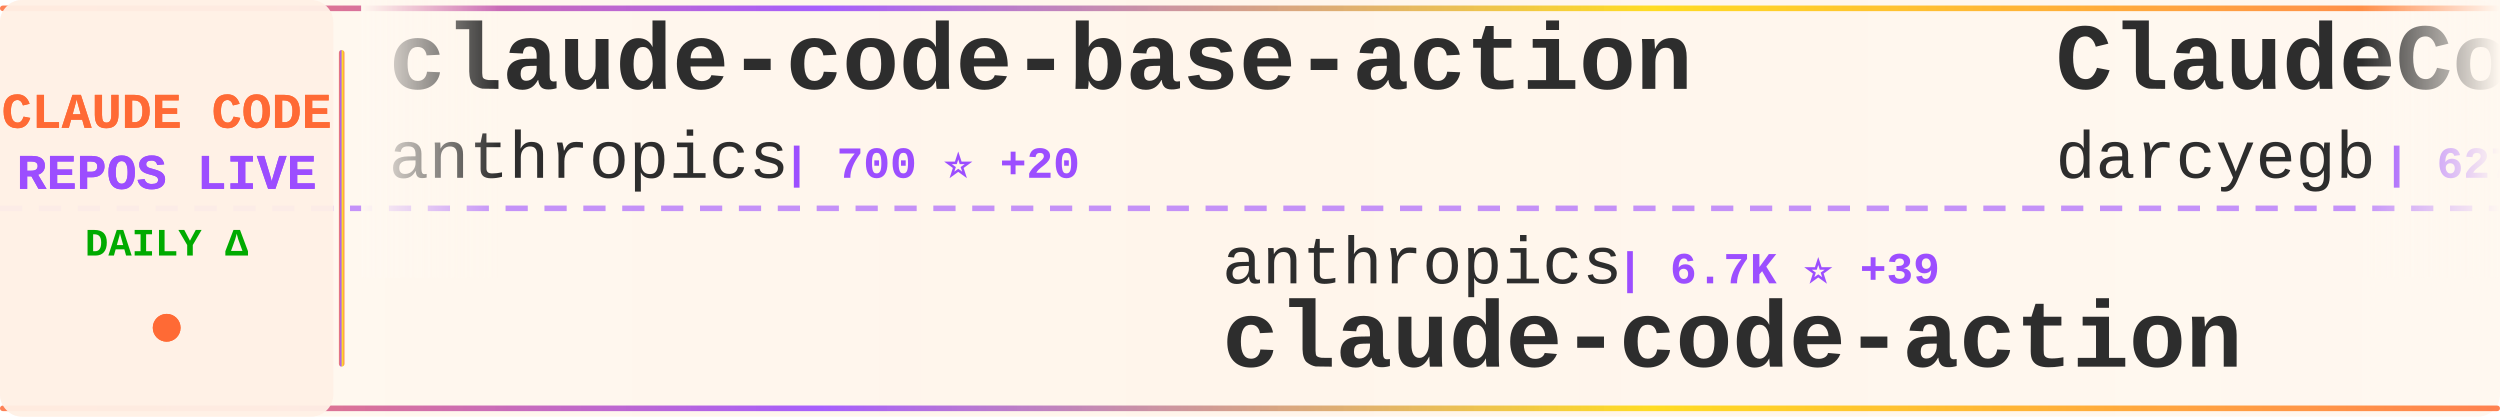
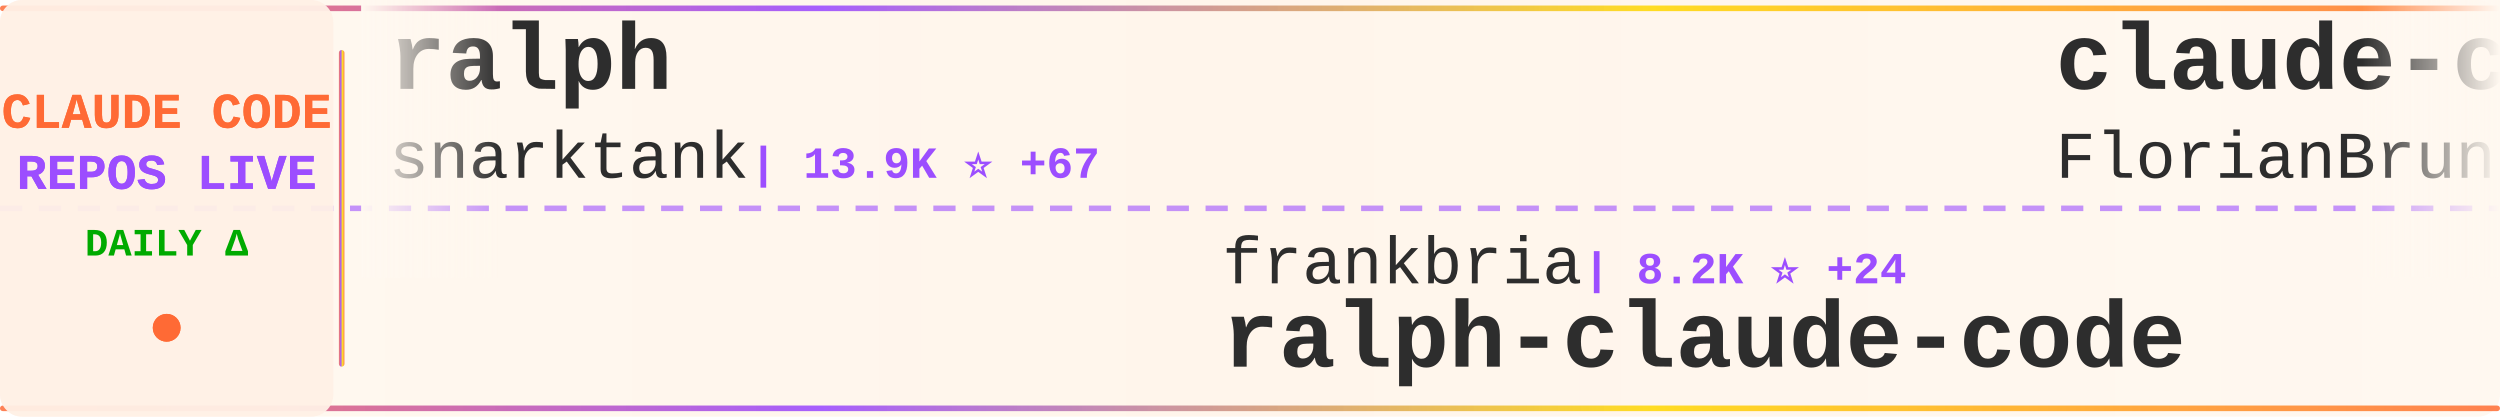
<svg xmlns="http://www.w3.org/2000/svg" width="900" height="150">
  <defs>
    <linearGradient id="tickerBg" x1="0%" y1="0%" x2="100%" y2="0%">
      <stop offset="0%" style="stop-color:#fff8f0;stop-opacity:0.98" />
      <stop offset="50%" style="stop-color:#fff5eb;stop-opacity:1" />
      <stop offset="100%" style="stop-color:#fff8f0;stop-opacity:0.98" />
    </linearGradient>
    <linearGradient id="borderGrad" x1="0%" y1="0%" x2="100%" y2="0%">
      <stop offset="0%" style="stop-color:#FF6B35;stop-opacity:0.85">
        <animate attributeName="stop-opacity" values="0.85;1;0.85" dur="2s" repeatCount="indefinite" />
      </stop>
      <stop offset="33%" style="stop-color:#9C4EFF;stop-opacity:0.9">
        <animate attributeName="stop-opacity" values="0.9;1;0.9" dur="2.2s" repeatCount="indefinite" />
      </stop>
      <stop offset="66%" style="stop-color:#FFD700;stop-opacity:0.85">
        <animate attributeName="stop-opacity" values="0.85;1;0.85" dur="1.8s" repeatCount="indefinite" />
      </stop>
      <stop offset="100%" style="stop-color:#FF6B35;stop-opacity:0.85">
        <animate attributeName="stop-opacity" values="0.85;1;0.85" dur="2s" repeatCount="indefinite" />
      </stop>
    </linearGradient>
    <filter id="textGlow">
      <feGaussianBlur stdDeviation="0.15" result="coloredBlur" />
      <feMerge>
        <feMergeNode in="coloredBlur" />
        <feMergeNode in="SourceGraphic" />
      </feMerge>
    </filter>
    <filter id="metricGlow">
      <feGaussianBlur stdDeviation="0.2" result="coloredBlur" />
      <feMerge>
        <feMergeNode in="coloredBlur" />
        <feMergeNode in="SourceGraphic" />
      </feMerge>
    </filter>
    <linearGradient id="leftFade" x1="0%" y1="0%" x2="100%" y2="0%">
      <stop offset="0%" style="stop-color:#fff8f0;stop-opacity:1" />
      <stop offset="100%" style="stop-color:#fff8f0;stop-opacity:0" />
    </linearGradient>
    <linearGradient id="rightFade" x1="0%" y1="0%" x2="100%" y2="0%">
      <stop offset="0%" style="stop-color:#fff8f0;stop-opacity:0" />
      <stop offset="100%" style="stop-color:#fff8f0;stop-opacity:1" />
    </linearGradient>
  </defs>
  <rect width="900" height="150" fill="url(#tickerBg)" rx="8" />
  <rect x="0" y="2" width="900" height="2" fill="url(#borderGrad)" rx="1" />
  <rect x="0" y="146" width="900" height="2" fill="url(#borderGrad)" rx="1" />
  <line x1="0" y1="75" x2="900" y2="75" stroke="#9C4EFF" stroke-width="2" stroke-dasharray="8 6" opacity="0.6" />
  <rect x="0" y="0" width="120" height="150" fill="#fff0e6" opacity="0.95" rx="8" />
  <text x="60" y="46" font-family="'Courier New', monospace" font-size="18" font-weight="bold" fill="#FF6B35" text-anchor="middle" filter="url(#textGlow)">
    CLAUDE CODE
  </text>
  <text x="60" y="68" font-family="'Courier New', monospace" font-size="18" font-weight="bold" fill="#9C4EFF" text-anchor="middle" filter="url(#textGlow)">
    REPOS LIVE
  </text>
  <text x="60" y="92" font-family="'Courier New', monospace" font-size="14" font-weight="bold" fill="#00aa00" text-anchor="middle">
    DAILY Δ
  </text>
  <circle cx="60" cy="118" r="5" fill="#FF6B35" filter="url(#metricGlow)">
    <animate attributeName="r" values="4;6;4" dur="1.5s" repeatCount="indefinite" />
    <animate attributeName="opacity" values="0.6;1;0.6" dur="1.5s" repeatCount="indefinite" />
  </circle>
  <rect x="122" y="18" width="2" height="114" fill="url(#borderGrad)" rx="1" />
  <clipPath id="tickerClip">
    <rect x="130" y="0" width="770" height="150" />
  </clipPath>
  <g clip-path="url(#tickerClip)">
    <g id="tickerItems">
      <animateTransform attributeName="transform" attributeType="XML" type="translate" from="0 0" to="-3000 0" dur="54s" repeatCount="indefinite" />
      <g transform="translate(0, 0)">
-         <text x="140" y="32" font-family="'Courier New', monospace" font-size="34" font-weight="bold" fill="#2d2d2d">claude-code-base-action</text>
-         <text x="140" y="64" font-family="'Courier New', monospace" font-size="24" font-weight="normal" fill="#2d2d2d" opacity="1.0">anthropics</text>
-         <text x="282" y="64" font-family="'Courier New', monospace" font-size="16" font-weight="bold" fill="#9C4EFF"> | 700 ⭐ +20</text>
+         <text x="140" y="32" font-family="'Courier New', monospace" font-size="34" font-weight="bold" fill="#2d2d2d">ralph</text>
+         <text x="140" y="64" font-family="'Courier New', monospace" font-size="24" font-weight="normal" fill="#2d2d2d" opacity="1.0">snarktank</text>
+         <text x="270" y="64" font-family="'Courier New', monospace" font-size="16" font-weight="bold" fill="#9C4EFF"> | 13.9K ⭐ +67</text>
      </g>
      <g transform="translate(300, 0)">
-         <text x="140" y="102" font-family="'Courier New', monospace" font-size="24" font-weight="normal" fill="#2d2d2d" opacity="1.0">anthropics</text>
-         <text x="282" y="102" font-family="'Courier New', monospace" font-size="16" font-weight="bold" fill="#9C4EFF"> | 6.7K ⭐ +39</text>
-         <text x="140" y="132" font-family="'Courier New', monospace" font-size="34" font-weight="bold" fill="#2d2d2d">claude-code-action</text>
+         <text x="140" y="102" font-family="'Courier New', monospace" font-size="24" font-weight="normal" fill="#2d2d2d" opacity="1.0">frankbria</text>
+         <text x="270" y="102" font-family="'Courier New', monospace" font-size="16" font-weight="bold" fill="#9C4EFF"> | 8.2K ⭐ +24</text>
+         <text x="140" y="132" font-family="'Courier New', monospace" font-size="34" font-weight="bold" fill="#2d2d2d">ralph-claude-code</text>
      </g>
      <g transform="translate(600, 0)">
-         <text x="140" y="32" font-family="'Courier New', monospace" font-size="34" font-weight="bold" fill="#2d2d2d">ClaudeCodeAgents</text>
-         <text x="140" y="64" font-family="'Courier New', monospace" font-size="24" font-weight="normal" fill="#2d2d2d" opacity="1.0">darcyegb</text>
-         <text x="258" y="64" font-family="'Courier New', monospace" font-size="16" font-weight="bold" fill="#9C4EFF"> | 627 ⭐ +1</text>
+         <text x="140" y="32" font-family="'Courier New', monospace" font-size="34" font-weight="bold" fill="#2d2d2d">claude-code-ultimate-gui...</text>
+         <text x="140" y="64" font-family="'Courier New', monospace" font-size="24" font-weight="normal" fill="#2d2d2d" opacity="1.0">FlorianBruniaux</text>
+         <text x="342" y="64" font-family="'Courier New', monospace" font-size="16" font-weight="bold" fill="#9C4EFF"> | 2.3K ⭐ +43</text>
      </g>
      <g transform="translate(900, 0)">
-         <text x="140" y="102" font-family="'Courier New', monospace" font-size="24" font-weight="normal" fill="#2d2d2d" opacity="1.0">fuergaosi233</text>
-         <text x="306" y="102" font-family="'Courier New', monospace" font-size="16" font-weight="bold" fill="#9C4EFF"> | 2.3K ⭐ +10</text>
-         <text x="140" y="132" font-family="'Courier New', monospace" font-size="34" font-weight="bold" fill="#2d2d2d">claude-code-proxy</text>
+         <text x="140" y="102" font-family="'Courier New', monospace" font-size="24" font-weight="normal" fill="#2d2d2d" opacity="1.0">wasabeef</text>
+         <text x="258" y="102" font-family="'Courier New', monospace" font-size="16" font-weight="bold" fill="#9C4EFF"> | 1.0K ⭐</text>
+         <text x="140" y="132" font-family="'Courier New', monospace" font-size="34" font-weight="bold" fill="#2d2d2d">claude-code-cookbook</text>
      </g>
      <g transform="translate(1200, 0)">
-         <text x="140" y="32" font-family="'Courier New', monospace" font-size="34" font-weight="bold" fill="#2d2d2d">claude-code-workflows</text>
-         <text x="140" y="64" font-family="'Courier New', monospace" font-size="24" font-weight="normal" fill="#2d2d2d" opacity="1.0">OneRedOak</text>
-         <text x="270" y="64" font-family="'Courier New', monospace" font-size="16" font-weight="bold" fill="#9C4EFF"> | 3.7K ⭐ +4</text>
+         <text x="140" y="32" font-family="'Courier New', monospace" font-size="34" font-weight="bold" fill="#2d2d2d">claude-code-mcp</text>
+         <text x="140" y="64" font-family="'Courier New', monospace" font-size="24" font-weight="normal" fill="#2d2d2d" opacity="1.0">steipete</text>
+         <text x="258" y="64" font-family="'Courier New', monospace" font-size="16" font-weight="bold" fill="#9C4EFF"> | 1.2K ⭐ +2</text>
      </g>
      <g transform="translate(1500, 0)">
-         <text x="140" y="102" font-family="'Courier New', monospace" font-size="24" font-weight="normal" fill="#2d2d2d" opacity="1.0">anthropics</text>
-         <text x="282" y="102" font-family="'Courier New', monospace" font-size="16" font-weight="bold" fill="#9C4EFF"> | 15.0K ⭐ +173</text>
-         <text x="140" y="132" font-family="'Courier New', monospace" font-size="34" font-weight="bold" fill="#2d2d2d">claude-plugins-official</text>
+         <text x="140" y="102" font-family="'Courier New', monospace" font-size="24" font-weight="normal" fill="#2d2d2d" opacity="1.0">VoltAgent</text>
+         <text x="270" y="102" font-family="'Courier New', monospace" font-size="16" font-weight="bold" fill="#9C4EFF"> | 15.4K ⭐ +118</text>
+         <text x="140" y="132" font-family="'Courier New', monospace" font-size="34" font-weight="bold" fill="#2d2d2d">awesome-claude-code-suba...</text>
      </g>
      <g transform="translate(1800, 0)">
-         <text x="140" y="32" font-family="'Courier New', monospace" font-size="34" font-weight="bold" fill="#2d2d2d">claude-code-reverse</text>
-         <text x="140" y="64" font-family="'Courier New', monospace" font-size="24" font-weight="normal" fill="#2d2d2d" opacity="1.0">Yuyz0112</text>
-         <text x="258" y="64" font-family="'Courier New', monospace" font-size="16" font-weight="bold" fill="#9C4EFF"> | 2.3K ⭐ +5</text>
+         <text x="140" y="32" font-family="'Courier New', monospace" font-size="34" font-weight="bold" fill="#2d2d2d">idea-claude-code-gui</text>
+         <text x="140" y="64" font-family="'Courier New', monospace" font-size="24" font-weight="normal" fill="#2d2d2d" opacity="1.0">zhukunpenglinyutong</text>
+         <text x="390" y="64" font-family="'Courier New', monospace" font-size="16" font-weight="bold" fill="#9C4EFF"> | 2.2K ⭐ +20</text>
      </g>
      <g transform="translate(2100, 0)">
-         <text x="140" y="102" font-family="'Courier New', monospace" font-size="24" font-weight="normal" fill="#2d2d2d" opacity="1.0">https-deeplearning-ai</text>
-         <text x="414" y="102" font-family="'Courier New', monospace" font-size="16" font-weight="bold" fill="#9C4EFF"> | 464 ⭐</text>
-         <text x="140" y="132" font-family="'Courier New', monospace" font-size="34" font-weight="bold" fill="#2d2d2d">sc-claude-code-files</text>
+         <text x="140" y="102" font-family="'Courier New', monospace" font-size="24" font-weight="normal" fill="#2d2d2d" opacity="1.0">nishimoto265</text>
+         <text x="306" y="102" font-family="'Courier New', monospace" font-size="16" font-weight="bold" fill="#9C4EFF"> | 495 ⭐</text>
+         <text x="140" y="132" font-family="'Courier New', monospace" font-size="34" font-weight="bold" fill="#2d2d2d">Claude-Code-Communicatio...</text>
      </g>
      <g transform="translate(2400, 0)">
-         <text x="140" y="32" font-family="'Courier New', monospace" font-size="34" font-weight="bold" fill="#2d2d2d">openskills</text>
-         <text x="140" y="64" font-family="'Courier New', monospace" font-size="24" font-weight="normal" fill="#2d2d2d" opacity="1.0">numman-ali</text>
-         <text x="282" y="64" font-family="'Courier New', monospace" font-size="16" font-weight="bold" fill="#9C4EFF"> | 9.3K ⭐ +21</text>
+         <text x="140" y="32" font-family="'Courier New', monospace" font-size="34" font-weight="bold" fill="#2d2d2d">notebooklm-skill</text>
+         <text x="140" y="64" font-family="'Courier New', monospace" font-size="24" font-weight="normal" fill="#2d2d2d" opacity="1.0">PleasePrompto</text>
+         <text x="318" y="64" font-family="'Courier New', monospace" font-size="16" font-weight="bold" fill="#9C4EFF"> | 5.2K ⭐ +66</text>
      </g>
      <g transform="translate(2700, 0)">
-         <text x="140" y="102" font-family="'Courier New', monospace" font-size="24" font-weight="normal" fill="#2d2d2d" opacity="1.0">kepano</text>
-         <text x="234" y="102" font-family="'Courier New', monospace" font-size="16" font-weight="bold" fill="#9C4EFF"> | 17.5K ⭐ +286</text>
-         <text x="140" y="132" font-family="'Courier New', monospace" font-size="34" font-weight="bold" fill="#2d2d2d">obsidian-skills</text>
+         <text x="140" y="102" font-family="'Courier New', monospace" font-size="24" font-weight="normal" fill="#2d2d2d" opacity="1.0">pedrohcgs</text>
+         <text x="270" y="102" font-family="'Courier New', monospace" font-size="16" font-weight="bold" fill="#9C4EFF"> | 780 ⭐ +13</text>
+         <text x="140" y="132" font-family="'Courier New', monospace" font-size="34" font-weight="bold" fill="#2d2d2d">claude-code-my-workflow</text>
      </g>
      <g transform="translate(3000, 0)">
-         <text x="140" y="32" font-family="'Courier New', monospace" font-size="34" font-weight="bold" fill="#2d2d2d">claude-code-base-action</text>
-         <text x="140" y="64" font-family="'Courier New', monospace" font-size="24" font-weight="normal" fill="#2d2d2d" opacity="1.0">anthropics</text>
-         <text x="282" y="64" font-family="'Courier New', monospace" font-size="16" font-weight="bold" fill="#9C4EFF"> | 700 ⭐ +20</text>
+         <text x="140" y="32" font-family="'Courier New', monospace" font-size="34" font-weight="bold" fill="#2d2d2d">ralph</text>
+         <text x="140" y="64" font-family="'Courier New', monospace" font-size="24" font-weight="normal" fill="#2d2d2d" opacity="1.0">snarktank</text>
+         <text x="270" y="64" font-family="'Courier New', monospace" font-size="16" font-weight="bold" fill="#9C4EFF"> | 13.9K ⭐ +67</text>
      </g>
      <g transform="translate(3300, 0)">
-         <text x="140" y="102" font-family="'Courier New', monospace" font-size="24" font-weight="normal" fill="#2d2d2d" opacity="1.0">anthropics</text>
-         <text x="282" y="102" font-family="'Courier New', monospace" font-size="16" font-weight="bold" fill="#9C4EFF"> | 6.7K ⭐ +39</text>
-         <text x="140" y="132" font-family="'Courier New', monospace" font-size="34" font-weight="bold" fill="#2d2d2d">claude-code-action</text>
+         <text x="140" y="102" font-family="'Courier New', monospace" font-size="24" font-weight="normal" fill="#2d2d2d" opacity="1.0">frankbria</text>
+         <text x="270" y="102" font-family="'Courier New', monospace" font-size="16" font-weight="bold" fill="#9C4EFF"> | 8.2K ⭐ +24</text>
+         <text x="140" y="132" font-family="'Courier New', monospace" font-size="34" font-weight="bold" fill="#2d2d2d">ralph-claude-code</text>
      </g>
      <g transform="translate(3600, 0)">
-         <text x="140" y="32" font-family="'Courier New', monospace" font-size="34" font-weight="bold" fill="#2d2d2d">ClaudeCodeAgents</text>
-         <text x="140" y="64" font-family="'Courier New', monospace" font-size="24" font-weight="normal" fill="#2d2d2d" opacity="1.0">darcyegb</text>
-         <text x="258" y="64" font-family="'Courier New', monospace" font-size="16" font-weight="bold" fill="#9C4EFF"> | 627 ⭐ +1</text>
+         <text x="140" y="32" font-family="'Courier New', monospace" font-size="34" font-weight="bold" fill="#2d2d2d">claude-code-ultimate-gui...</text>
+         <text x="140" y="64" font-family="'Courier New', monospace" font-size="24" font-weight="normal" fill="#2d2d2d" opacity="1.0">FlorianBruniaux</text>
+         <text x="342" y="64" font-family="'Courier New', monospace" font-size="16" font-weight="bold" fill="#9C4EFF"> | 2.3K ⭐ +43</text>
      </g>
      <g transform="translate(3900, 0)">
-         <text x="140" y="102" font-family="'Courier New', monospace" font-size="24" font-weight="normal" fill="#2d2d2d" opacity="1.0">fuergaosi233</text>
-         <text x="306" y="102" font-family="'Courier New', monospace" font-size="16" font-weight="bold" fill="#9C4EFF"> | 2.3K ⭐ +10</text>
-         <text x="140" y="132" font-family="'Courier New', monospace" font-size="34" font-weight="bold" fill="#2d2d2d">claude-code-proxy</text>
+         <text x="140" y="102" font-family="'Courier New', monospace" font-size="24" font-weight="normal" fill="#2d2d2d" opacity="1.0">wasabeef</text>
+         <text x="258" y="102" font-family="'Courier New', monospace" font-size="16" font-weight="bold" fill="#9C4EFF"> | 1.0K ⭐</text>
+         <text x="140" y="132" font-family="'Courier New', monospace" font-size="34" font-weight="bold" fill="#2d2d2d">claude-code-cookbook</text>
      </g>
    </g>
  </g>
  <rect x="130" y="0" width="50" height="100" fill="url(#leftFade)" />
  <rect x="850" y="0" width="50" height="100" fill="url(#rightFade)" />
</svg>
